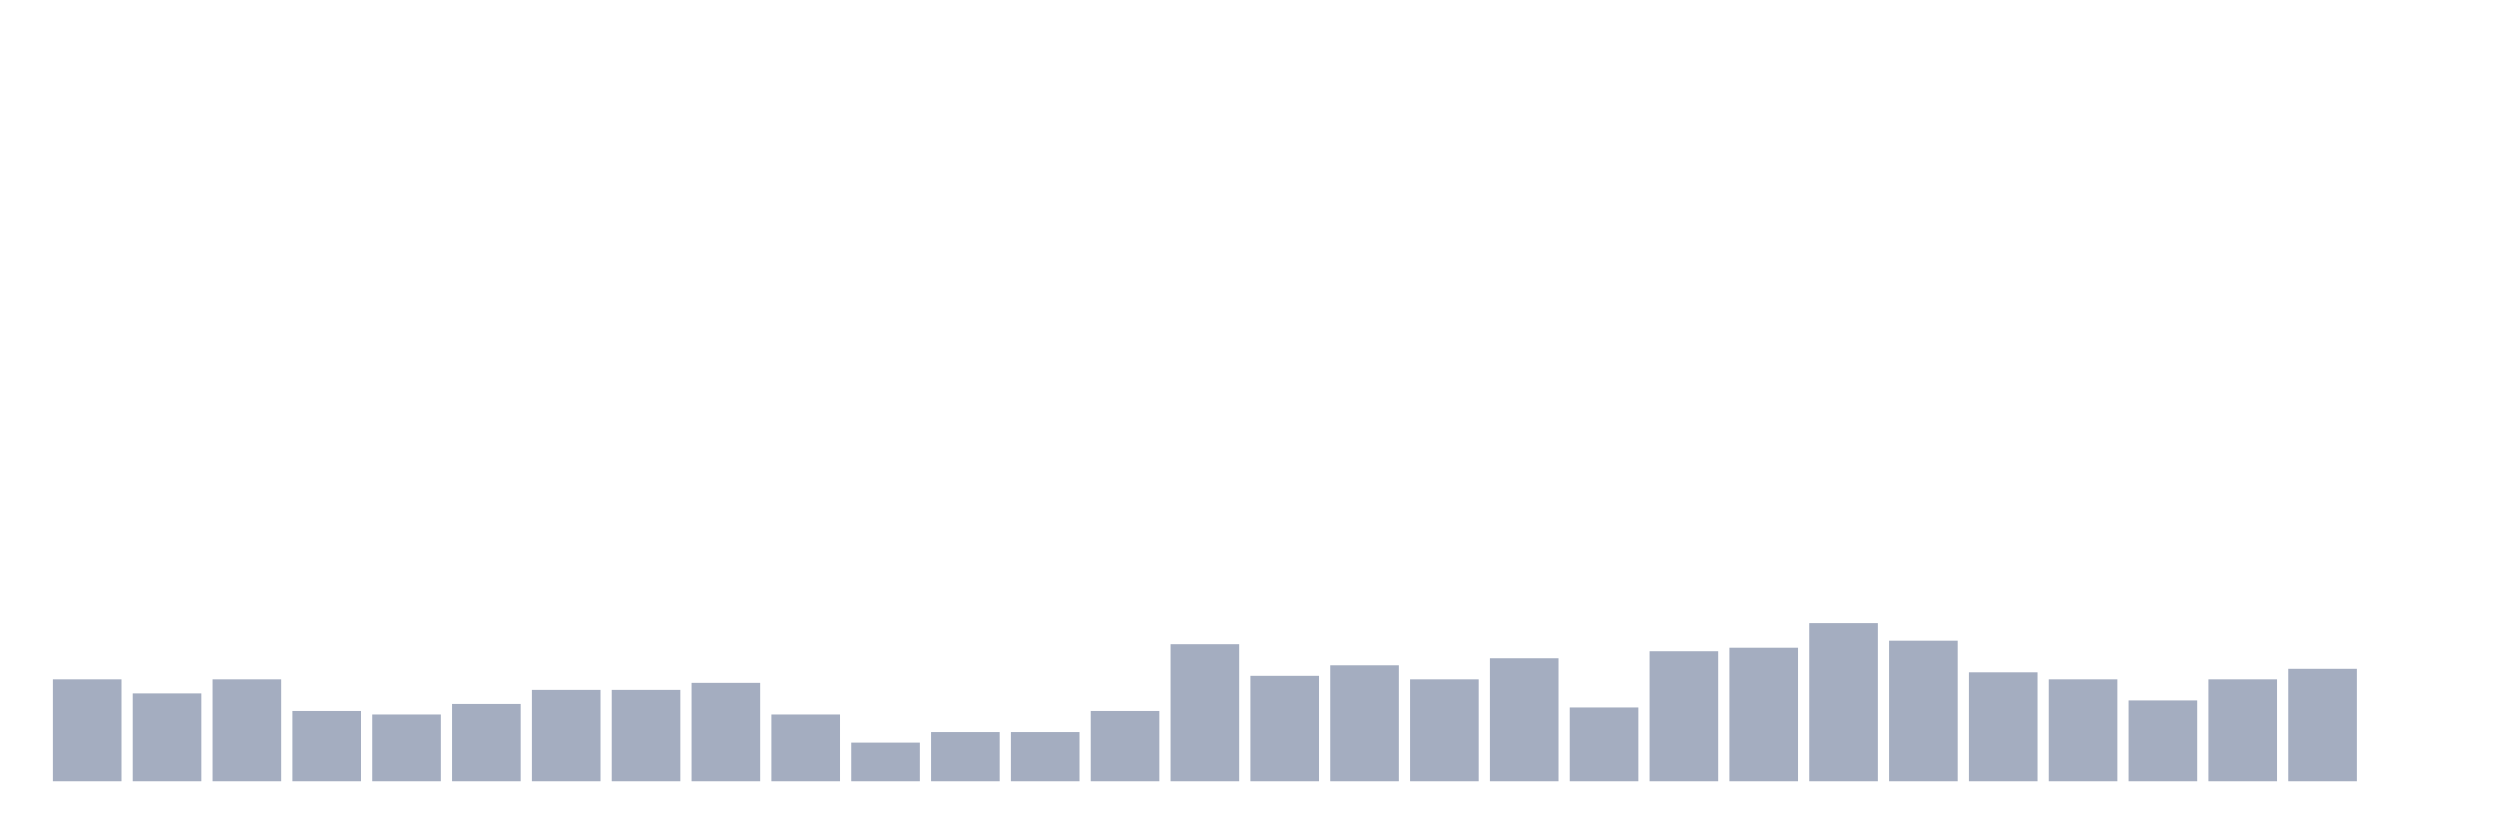
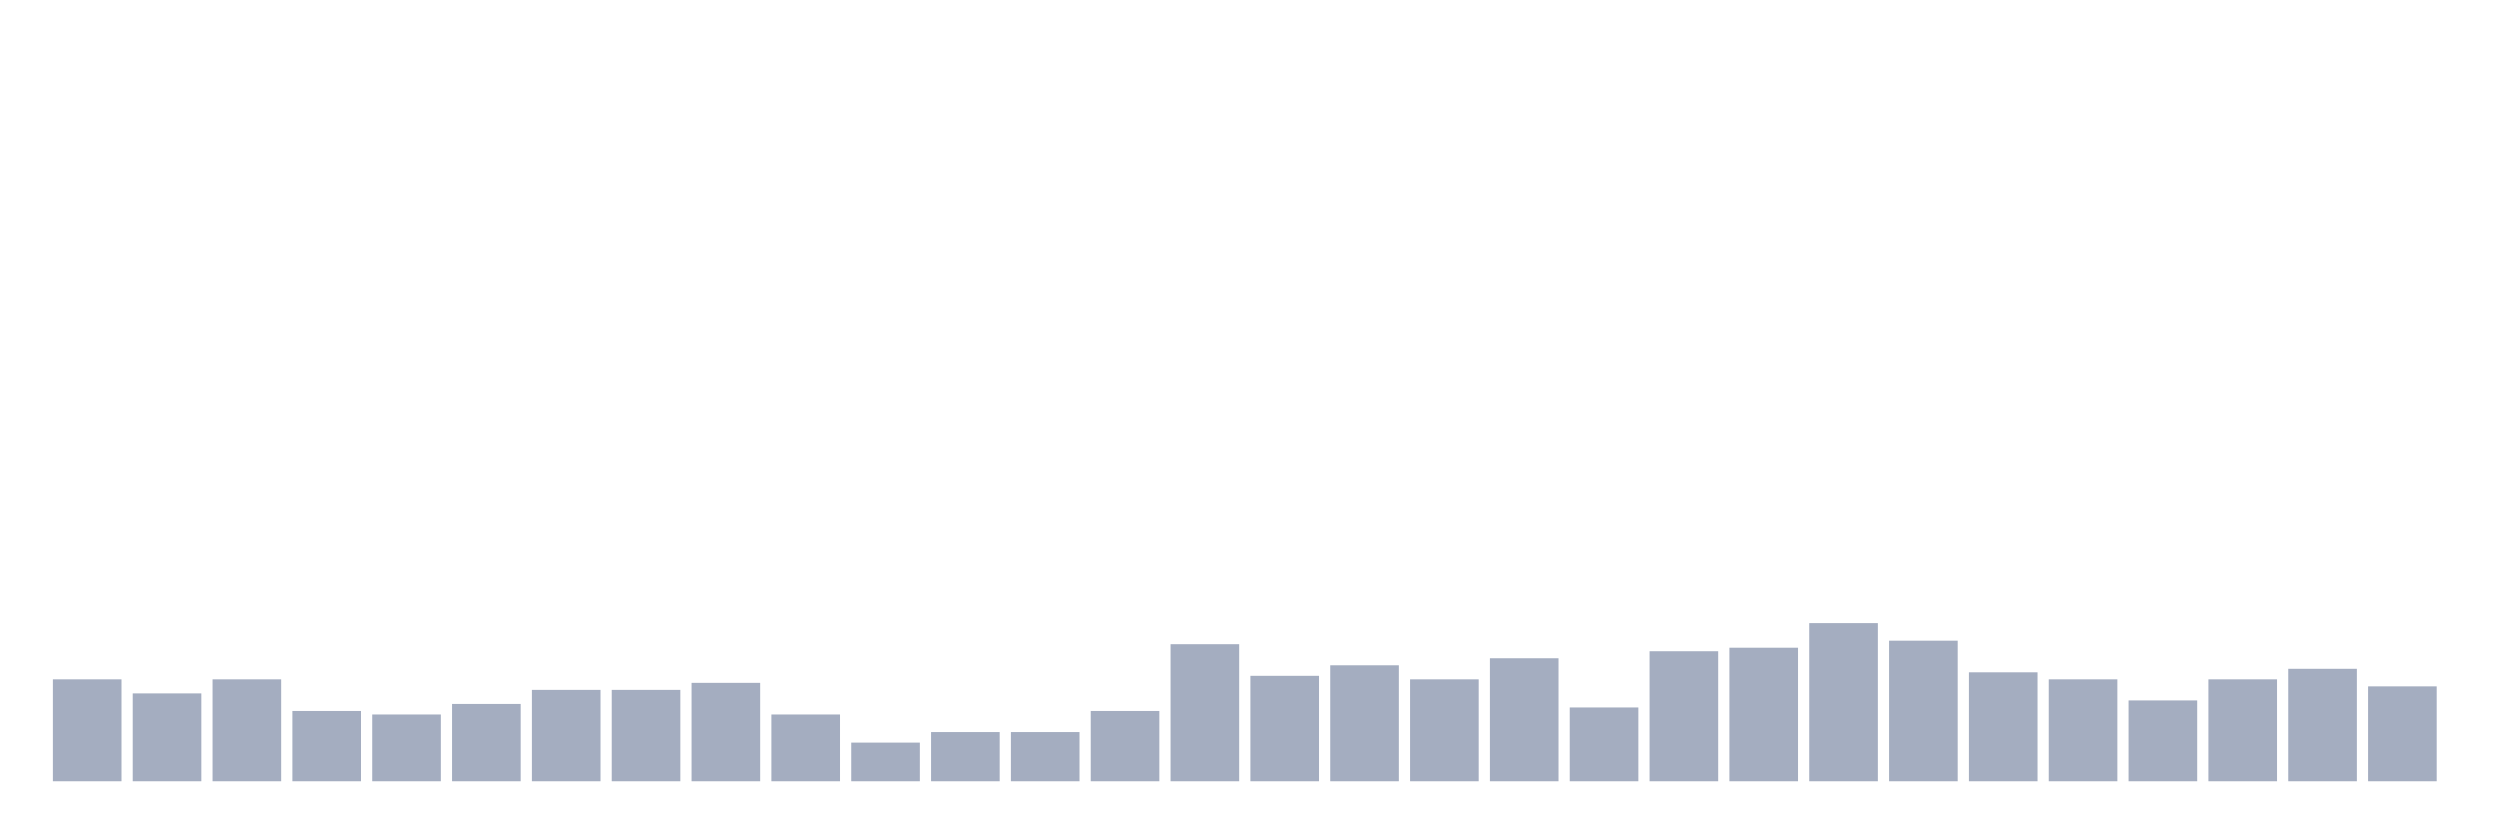
<svg xmlns="http://www.w3.org/2000/svg" viewBox="0 0 480 160">
  <g transform="translate(10,10)">
    <rect class="bar" x="0.153" width="13.175" y="120.432" height="19.568" fill="rgb(164,173,192)" />
    <rect class="bar" x="15.482" width="13.175" y="123.131" height="16.869" fill="rgb(164,173,192)" />
    <rect class="bar" x="30.81" width="13.175" y="120.432" height="19.568" fill="rgb(164,173,192)" />
    <rect class="bar" x="46.138" width="13.175" y="126.505" height="13.495" fill="rgb(164,173,192)" />
    <rect class="bar" x="61.466" width="13.175" y="127.179" height="12.821" fill="rgb(164,173,192)" />
    <rect class="bar" x="76.794" width="13.175" y="125.155" height="14.845" fill="rgb(164,173,192)" />
    <rect class="bar" x="92.123" width="13.175" y="122.456" height="17.544" fill="rgb(164,173,192)" />
    <rect class="bar" x="107.451" width="13.175" y="122.456" height="17.544" fill="rgb(164,173,192)" />
    <rect class="bar" x="122.779" width="13.175" y="121.107" height="18.893" fill="rgb(164,173,192)" />
    <rect class="bar" x="138.107" width="13.175" y="127.179" height="12.821" fill="rgb(164,173,192)" />
    <rect class="bar" x="153.436" width="13.175" y="132.578" height="7.422" fill="rgb(164,173,192)" />
    <rect class="bar" x="168.764" width="13.175" y="130.553" height="9.447" fill="rgb(164,173,192)" />
    <rect class="bar" x="184.092" width="13.175" y="130.553" height="9.447" fill="rgb(164,173,192)" />
    <rect class="bar" x="199.42" width="13.175" y="126.505" height="13.495" fill="rgb(164,173,192)" />
    <rect class="bar" x="214.748" width="13.175" y="113.684" height="26.316" fill="rgb(164,173,192)" />
    <rect class="bar" x="230.077" width="13.175" y="119.757" height="20.243" fill="rgb(164,173,192)" />
    <rect class="bar" x="245.405" width="13.175" y="117.733" height="22.267" fill="rgb(164,173,192)" />
    <rect class="bar" x="260.733" width="13.175" y="120.432" height="19.568" fill="rgb(164,173,192)" />
    <rect class="bar" x="276.061" width="13.175" y="116.383" height="23.617" fill="rgb(164,173,192)" />
    <rect class="bar" x="291.39" width="13.175" y="125.83" height="14.17" fill="rgb(164,173,192)" />
    <rect class="bar" x="306.718" width="13.175" y="115.034" height="24.966" fill="rgb(164,173,192)" />
    <rect class="bar" x="322.046" width="13.175" y="114.359" height="25.641" fill="rgb(164,173,192)" />
    <rect class="bar" x="337.374" width="13.175" y="109.636" height="30.364" fill="rgb(164,173,192)" />
    <rect class="bar" x="352.702" width="13.175" y="113.009" height="26.991" fill="rgb(164,173,192)" />
    <rect class="bar" x="368.031" width="13.175" y="119.082" height="20.918" fill="rgb(164,173,192)" />
    <rect class="bar" x="383.359" width="13.175" y="120.432" height="19.568" fill="rgb(164,173,192)" />
    <rect class="bar" x="398.687" width="13.175" y="124.48" height="15.52" fill="rgb(164,173,192)" />
    <rect class="bar" x="414.015" width="13.175" y="120.432" height="19.568" fill="rgb(164,173,192)" />
    <rect class="bar" x="429.344" width="13.175" y="118.408" height="21.592" fill="rgb(164,173,192)" />
-     <rect class="bar" x="444.672" width="13.175" y="140" height="0" fill="rgb(164,173,192)" />
+     <rect class="bar" x="444.672" width="13.175" y="121.781" height="18.219" fill="rgb(164,173,192)" />
  </g>
</svg>
